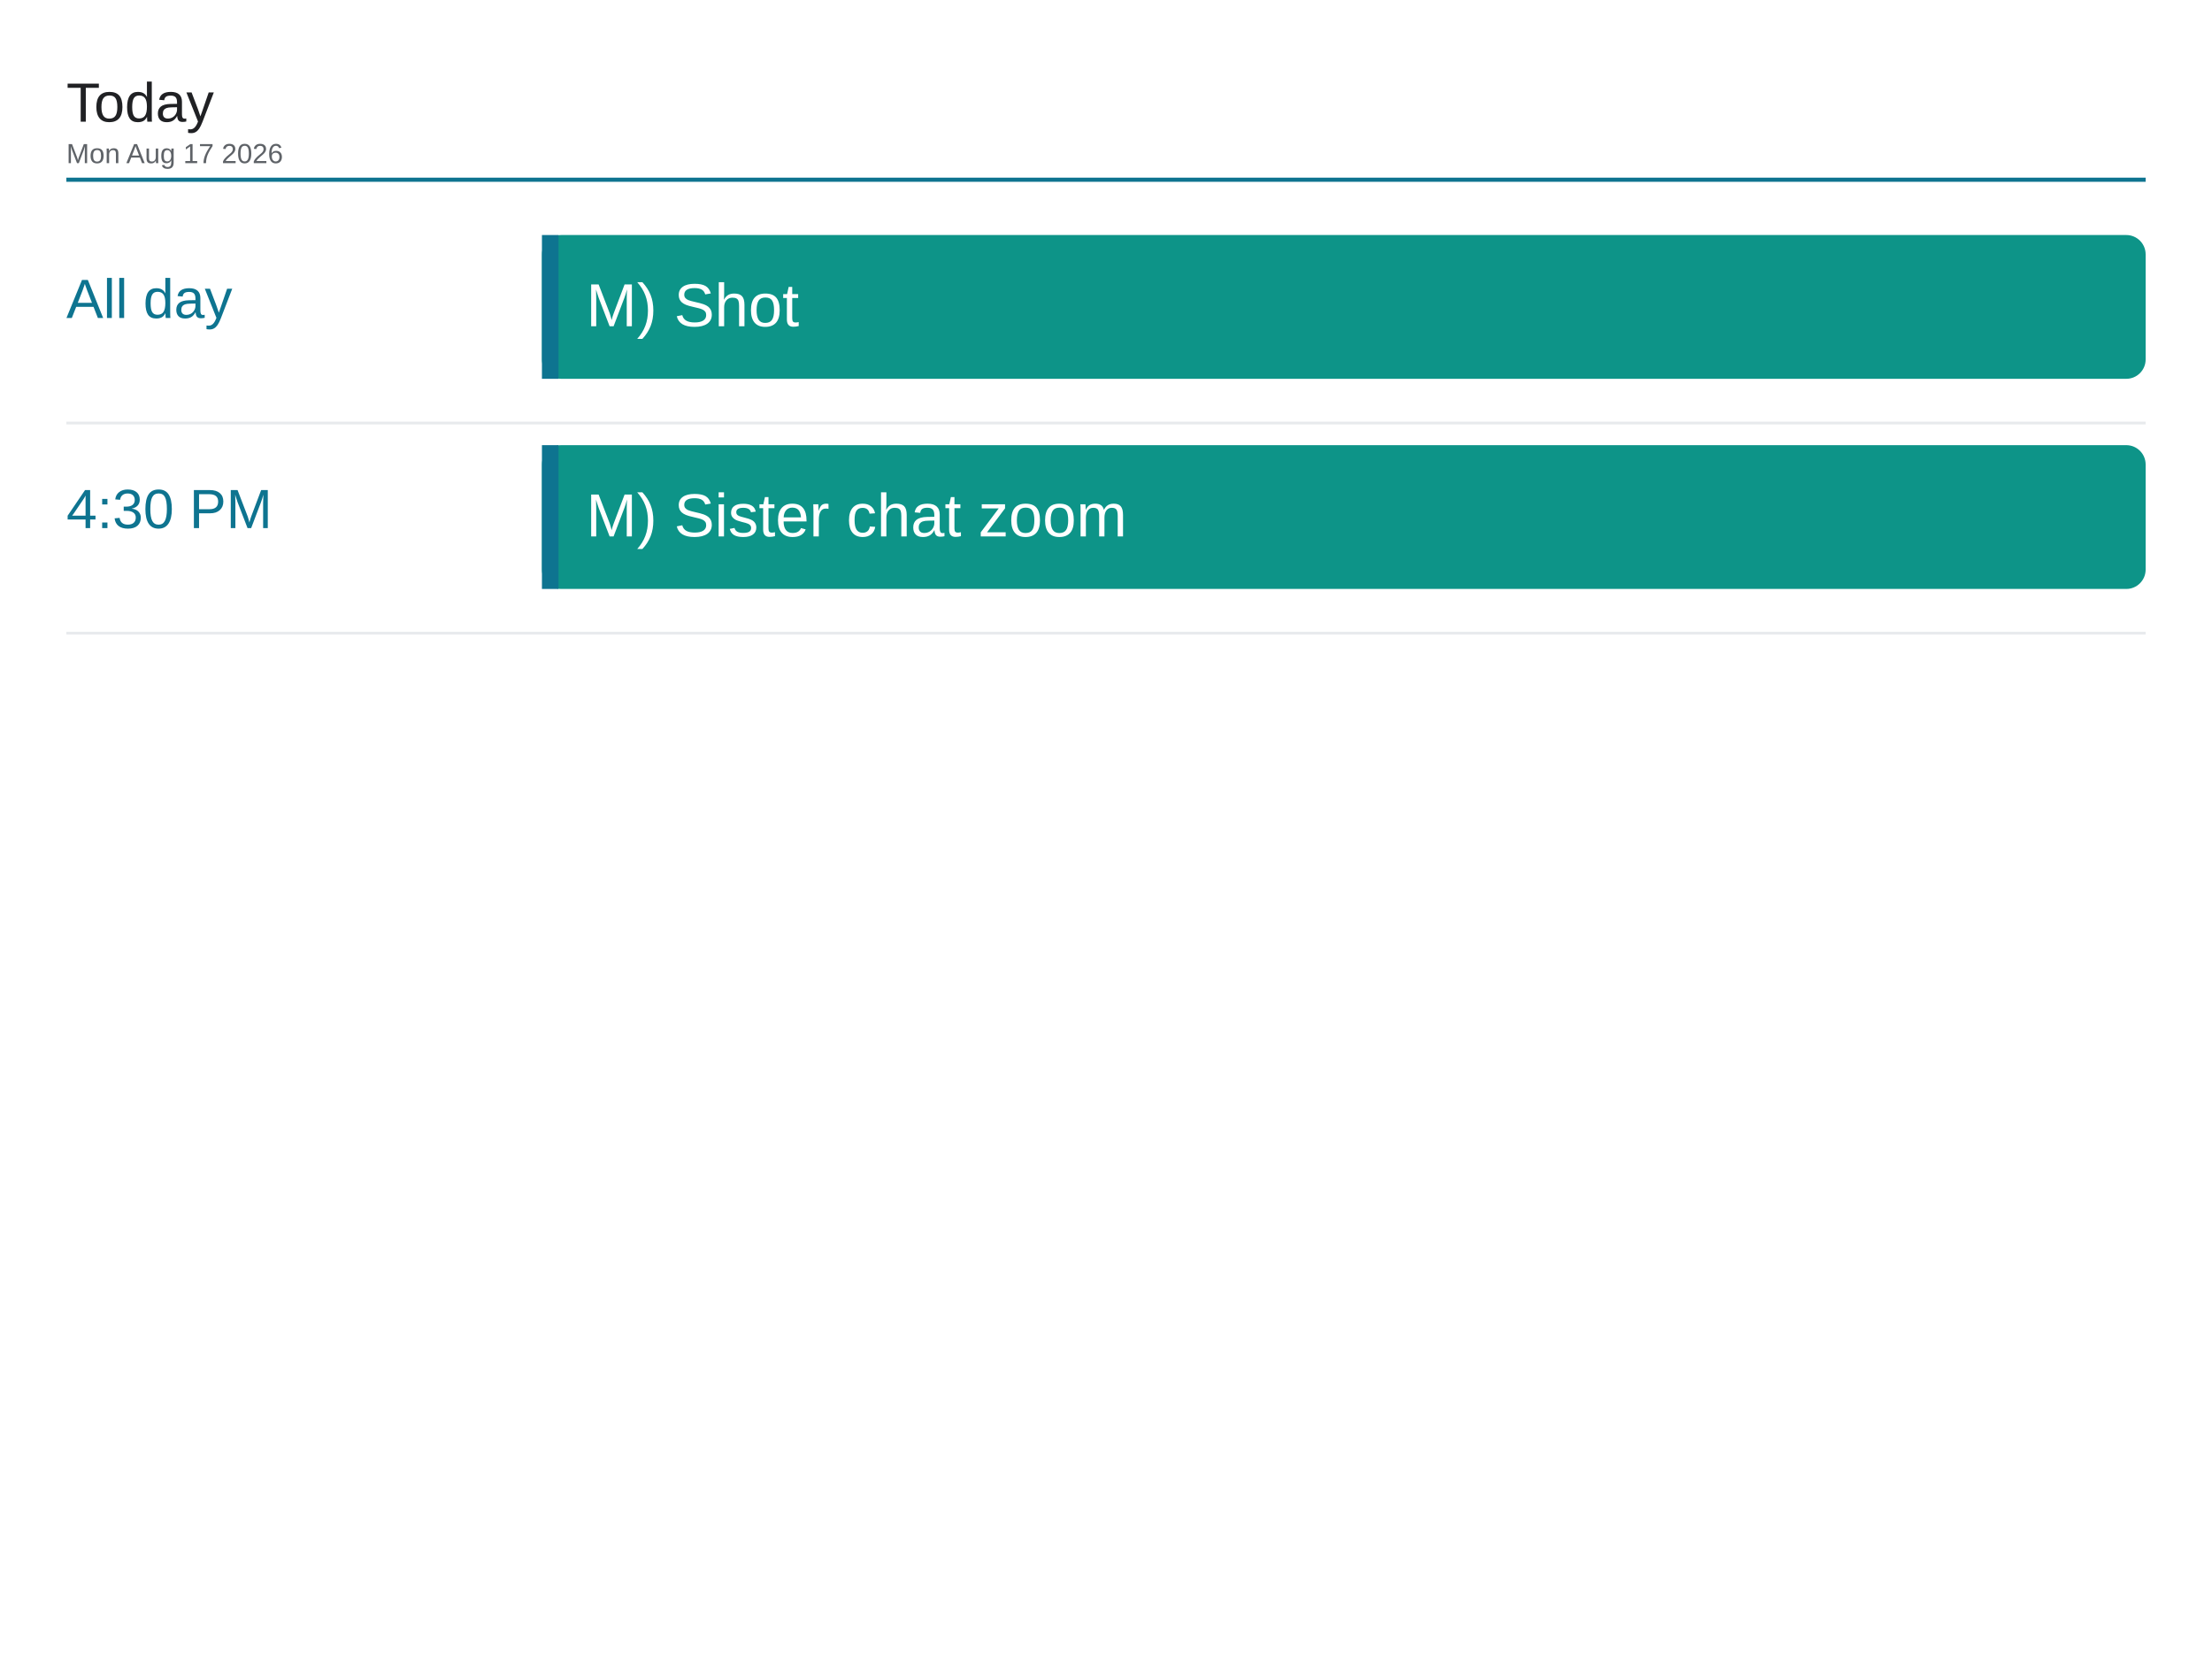
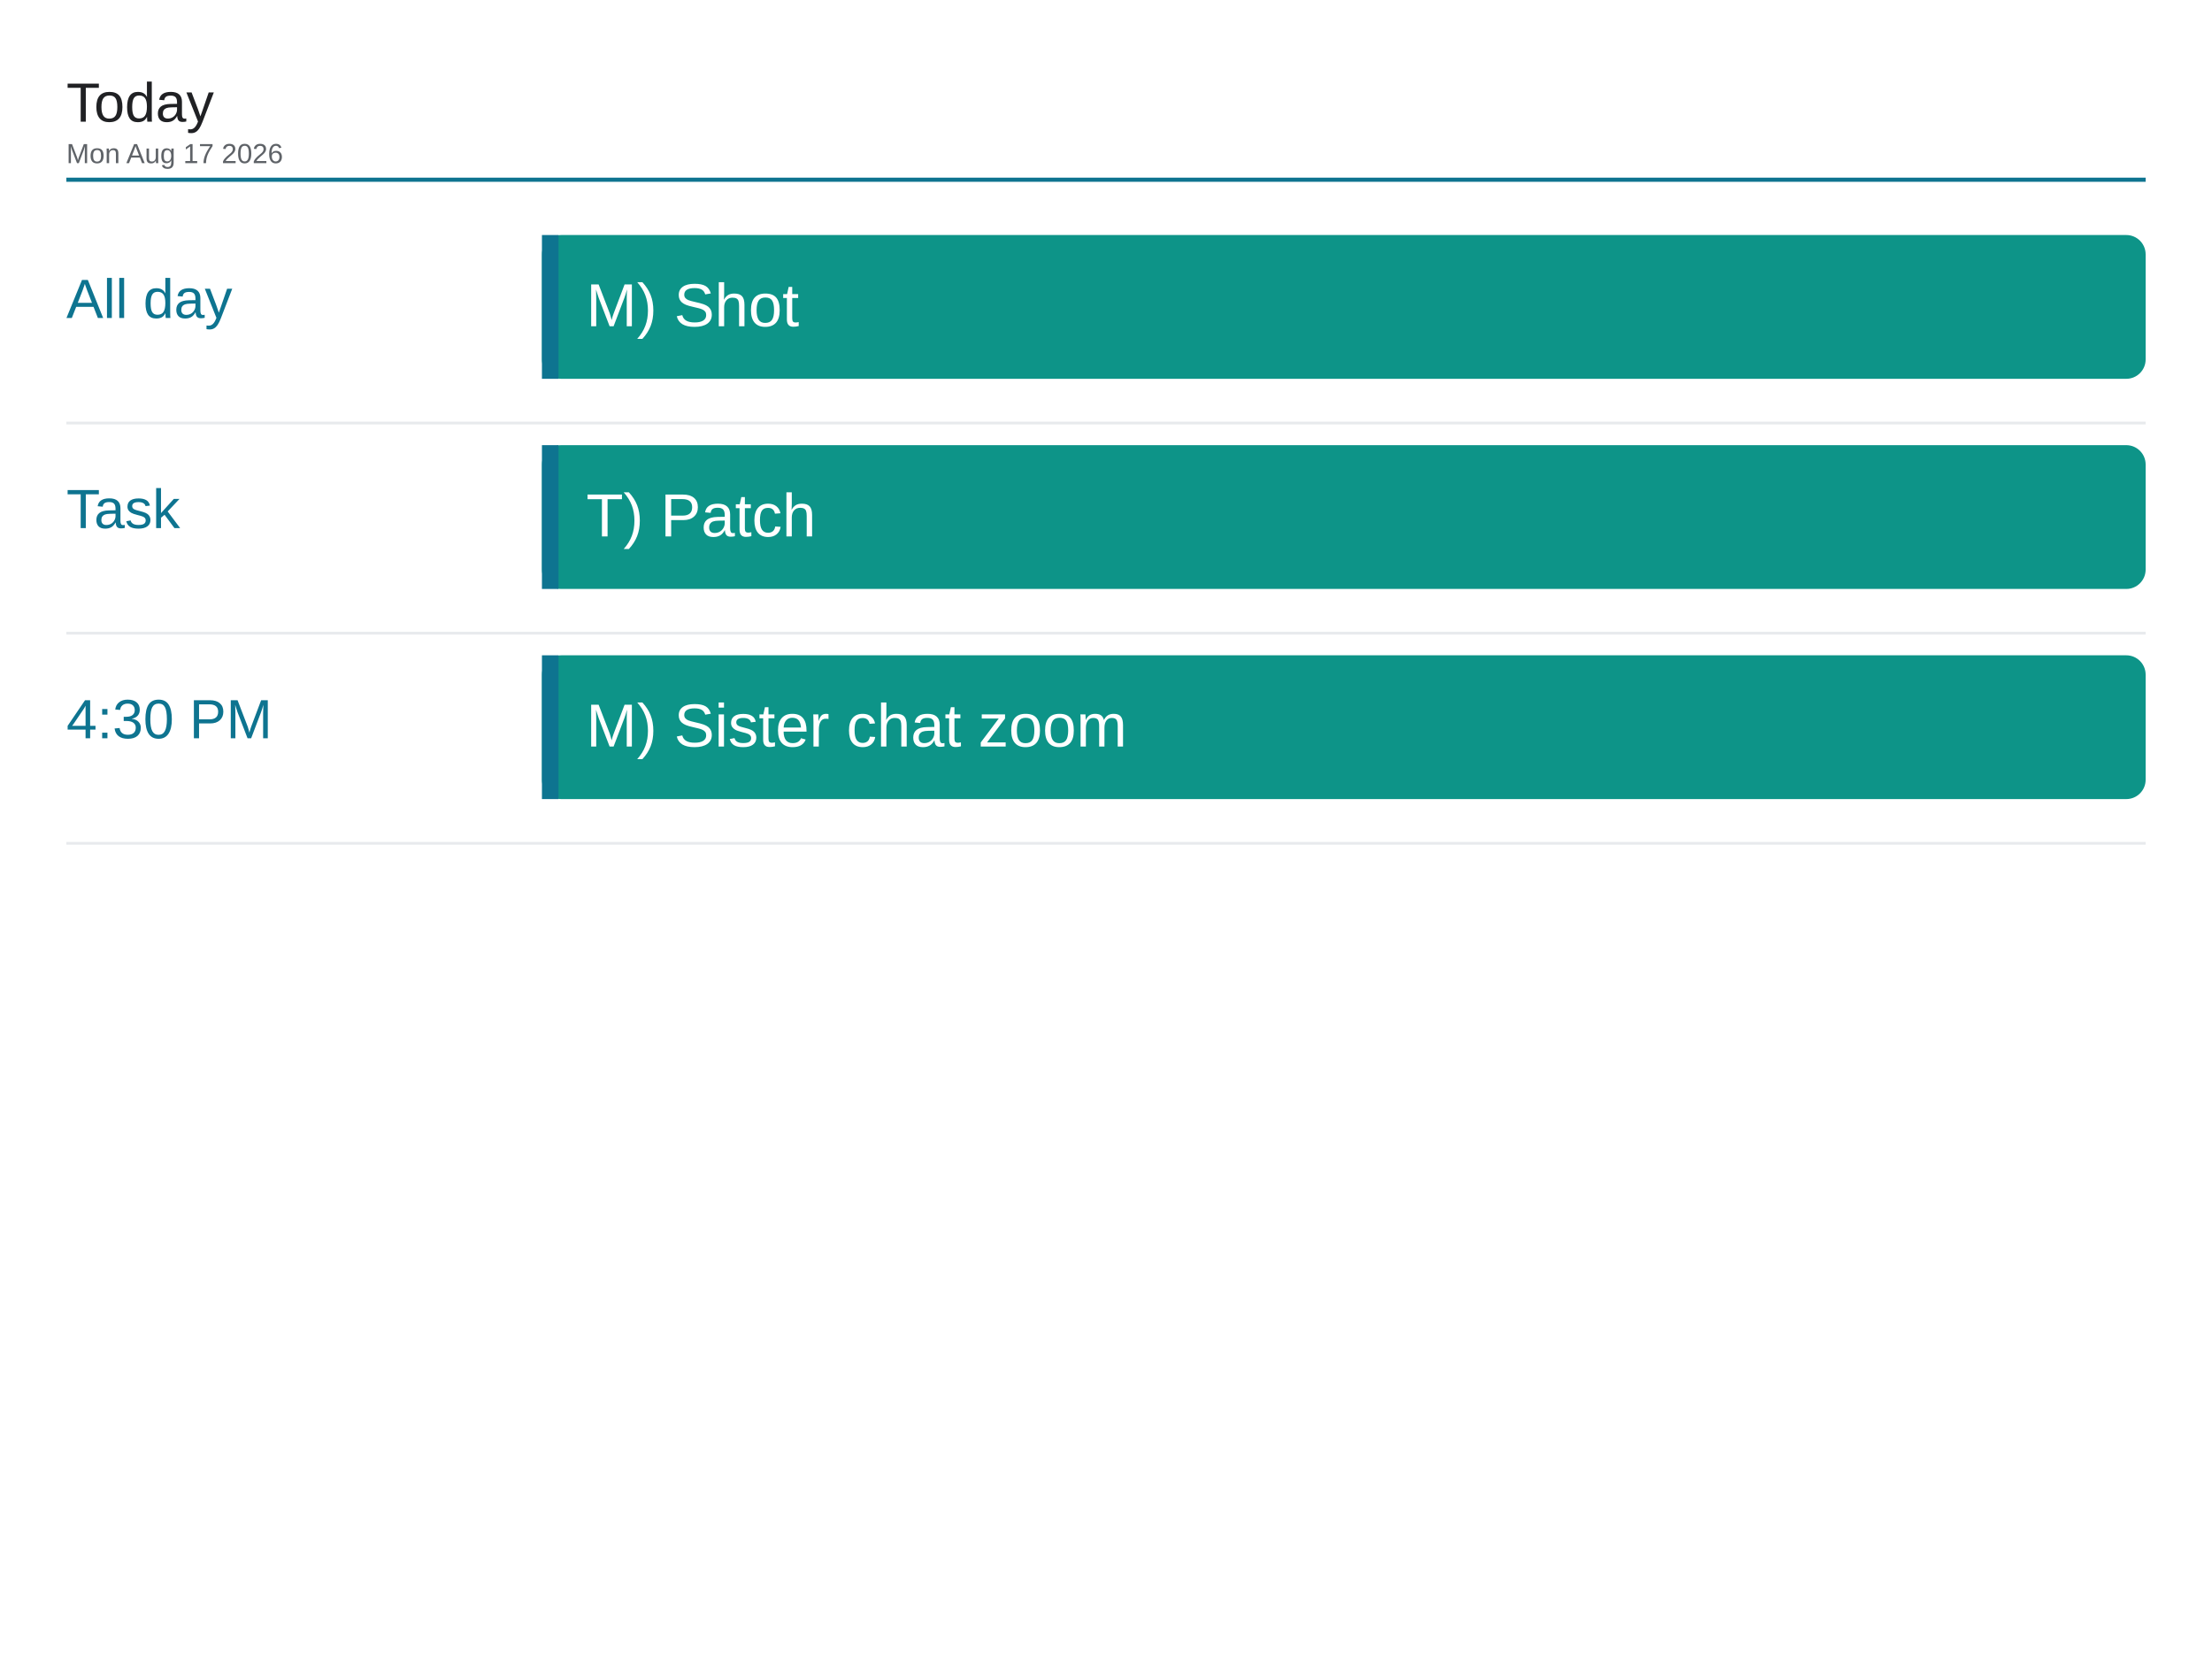
<svg xmlns="http://www.w3.org/2000/svg" viewBox="0 0 1600 1200" width="1600" height="1200">
  <rect x="0" y="0" width="1600" height="1200" fill="#ffffff" />
  <text x="48" y="88" font-family="Arial, Helvetica, sans-serif" font-size="40" font-weight="500" fill="#202124">Today</text>
  <text x="48" y="118" font-family="Arial, Helvetica, sans-serif" font-size="20" fill="#5f6368">Mon Aug 17 2026</text>
  <line x1="48" y1="130" x2="1552" y2="130" stroke="#0e7490" stroke-width="3" />
  <text x="48" y="230" font-family="Arial, Helvetica, sans-serif" font-size="40" font-weight="500" fill="#0e7490">All day</text>
  <rect x="392" y="170" width="1160" height="104" rx="14" fill="#0d9488" />
  <rect x="392" y="170" width="12" height="104" fill="#0e7490" />
  <text x="424" y="236" font-family="Arial, Helvetica, sans-serif" font-size="44" fill="#ffffff">M) Shot</text>
  <line x1="48" y1="306" x2="1552" y2="306" stroke="#e8eaed" stroke-width="2" />
-   <text x="48" y="382" font-family="Arial, Helvetica, sans-serif" font-size="40" font-weight="500" fill="#0e7490">4:30 PM</text>
+   <text x="48" y="382" font-family="Arial, Helvetica, sans-serif" font-size="40" font-weight="500" fill="#0e7490">Task</text>
  <rect x="392" y="322" width="1160" height="104" rx="14" fill="#0d9488" />
  <rect x="392" y="322" width="12" height="104" fill="#0e7490" />
-   <text x="424" y="388" font-family="Arial, Helvetica, sans-serif" font-size="44" fill="#ffffff">M) Sister chat zoom</text>
+   <text x="424" y="388" font-family="Arial, Helvetica, sans-serif" font-size="44" fill="#ffffff">T) Patch</text>
  <line x1="48" y1="458" x2="1552" y2="458" stroke="#e8eaed" stroke-width="2" />
+   <text x="48" y="534" font-family="Arial, Helvetica, sans-serif" font-size="40" font-weight="500" fill="#0e7490">4:30 PM</text>
+   <rect x="392" y="474" width="1160" height="104" rx="14" fill="#0d9488" />
+   <rect x="392" y="474" width="12" height="104" fill="#0e7490" />
+   <text x="424" y="540" font-family="Arial, Helvetica, sans-serif" font-size="44" fill="#ffffff">M) Sister chat zoom</text>
+   <line x1="48" y1="610" x2="1552" y2="610" stroke="#e8eaed" stroke-width="2" />
</svg>
